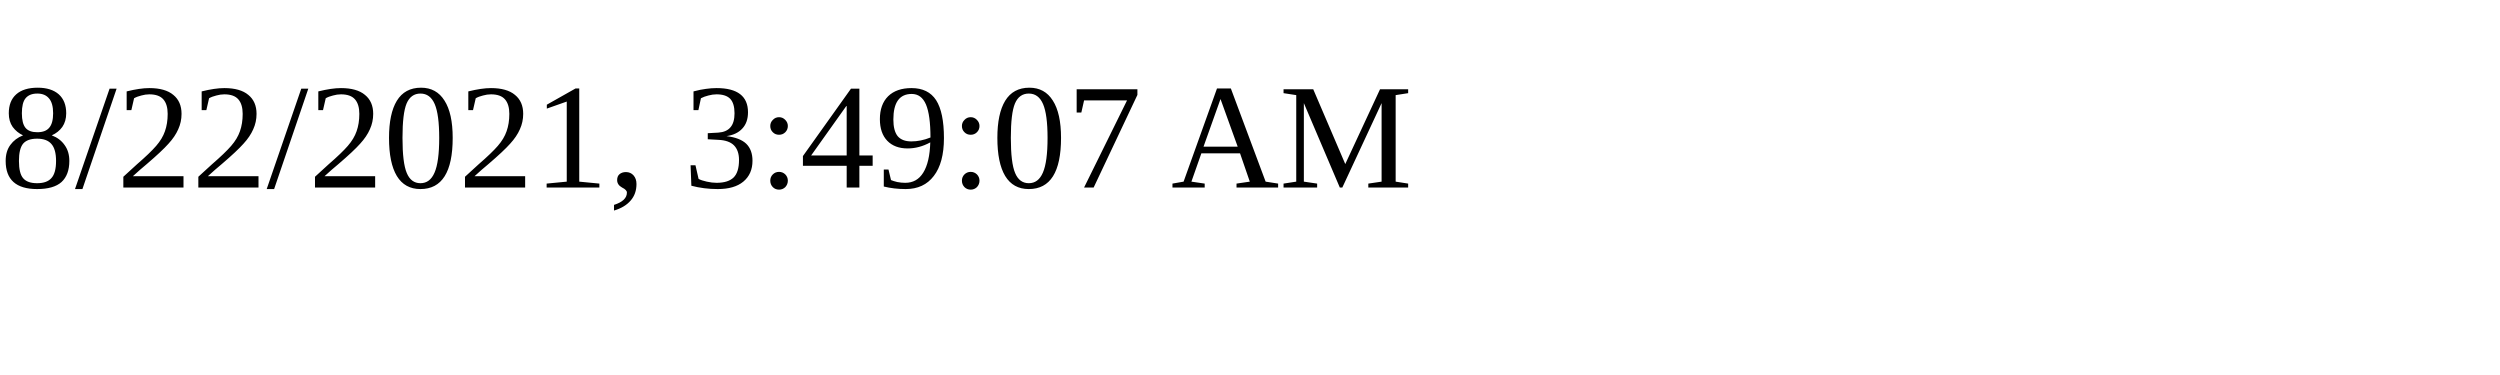
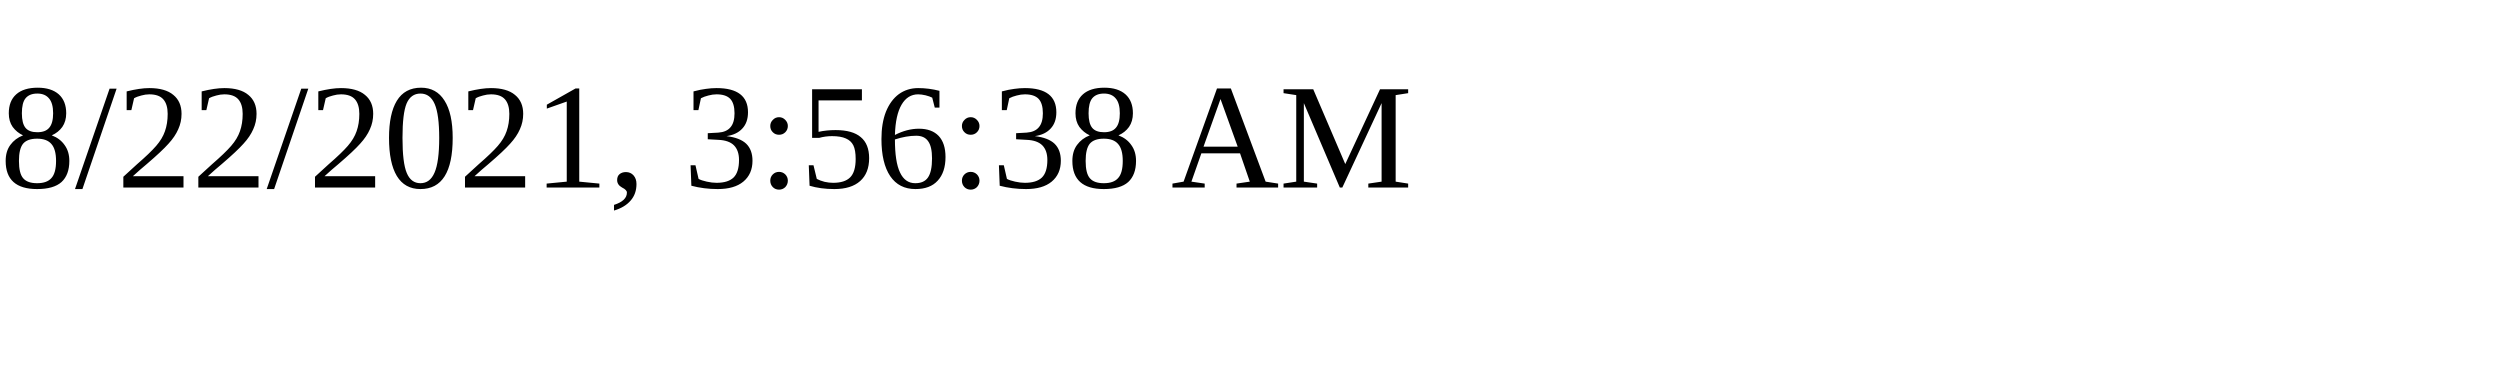
<svg xmlns="http://www.w3.org/2000/svg" height="30" width="200">
-   <text x="0" y="15">8/22/2021, 3:49:07 AM</text>
+   <text x="0" y="15">8/22/2021, 3:56:38 AM</text>
</svg>
